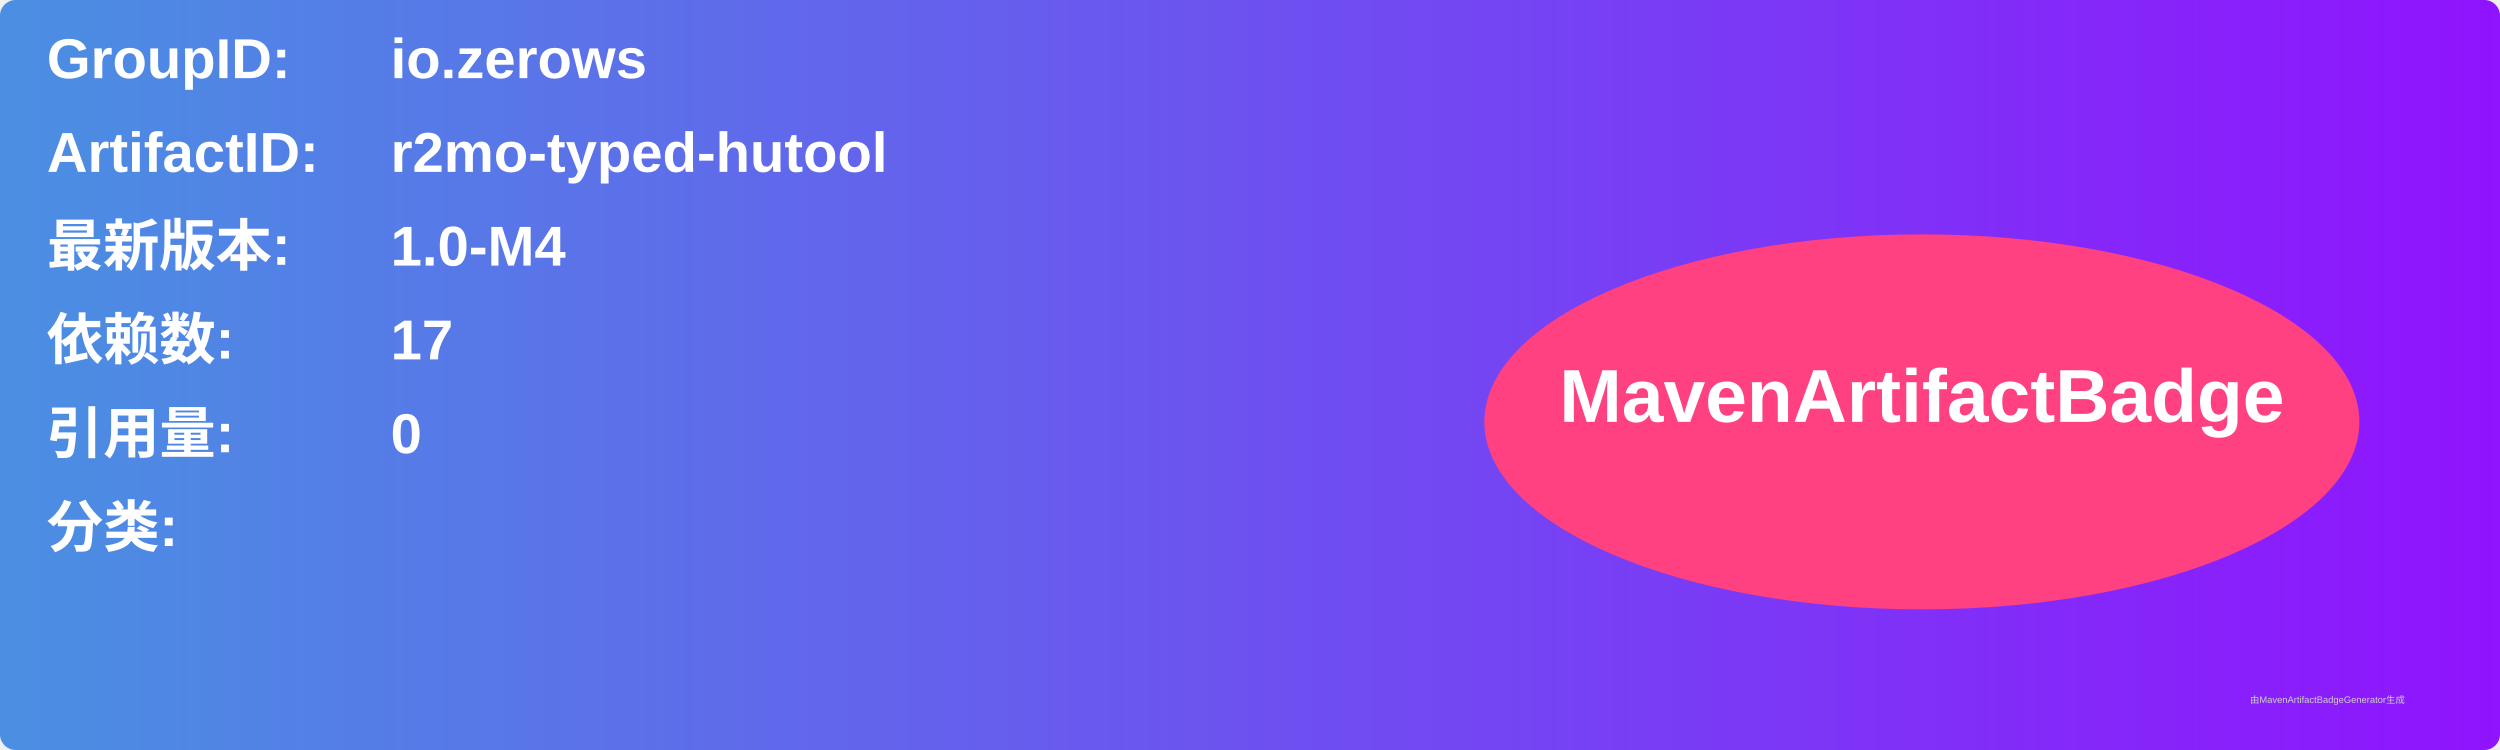
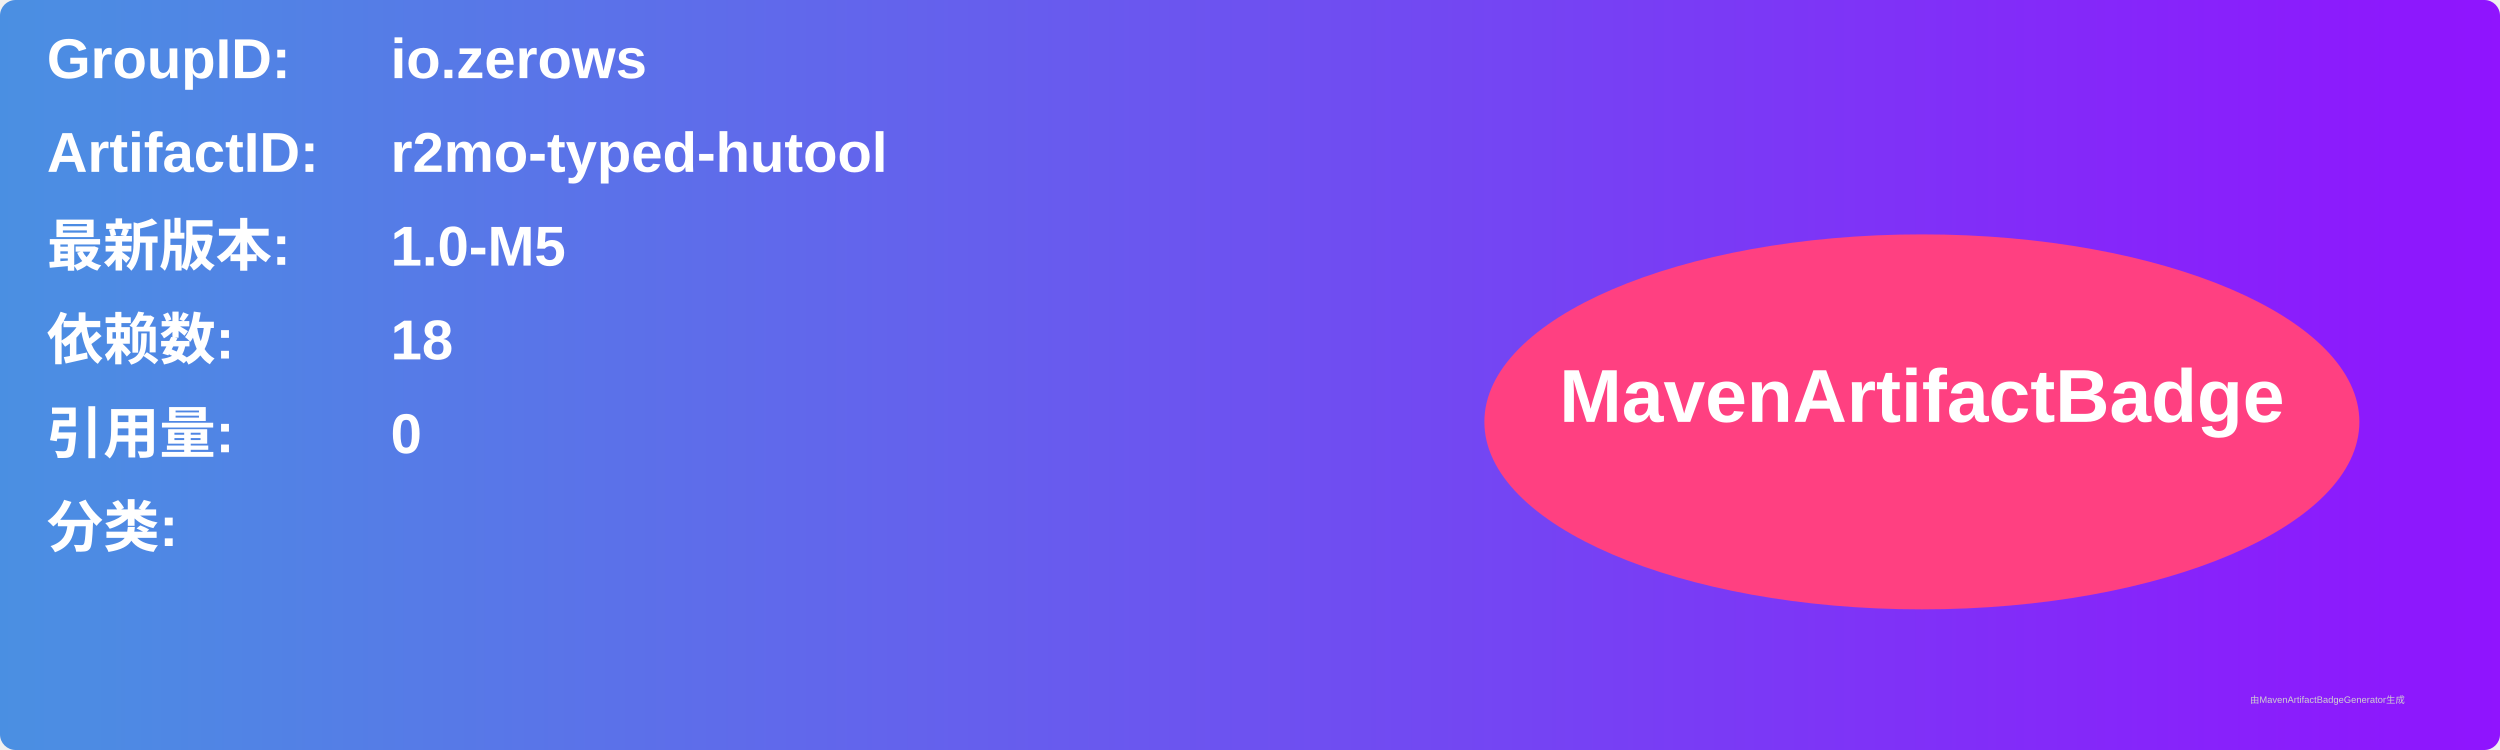
<svg xmlns="http://www.w3.org/2000/svg" width="800" height="240" viewBox="0 0 800 240">
  <linearGradient id="grad" x1="0%" y1="0%" x2="100%" y2="0%">
    <stop offset="0%" stop-color="#4a90e2" />
    <stop offset="100%" stop-color="#9013fe" />
  </linearGradient>
  <rect width="100%" height="100%" rx="5" ry="5" fill="url(#grad)" />
  <g transform="translate(15, 15)">
    <text x="0" y="10" font-family="Arial" font-size="18" fill="white" font-weight="bold" width="260">GroupID:</text>
    <text x="110" y="10" font-family="Arial" font-size="18" fill="white" font-weight="bold" width="460">io.zerows</text>
    <text x="0" y="40" font-family="Arial" font-size="18" fill="white" font-weight="bold" width="260">ArtifactID:</text>
    <text x="110" y="40" font-family="Arial" font-size="18" fill="white" font-weight="bold" width="460">r2mo-typed-hutool</text>
    <text x="0" y="70" font-family="Arial" font-size="18" fill="white" font-weight="bold">最新版本:</text>
    <text x="110" y="70" font-family="Arial" font-size="18" fill="white" font-weight="bold">
-       <tspan font-weight="bold">1.0-M4</tspan>
+       <tspan font-weight="bold">1.0-M5</tspan>
    </text>
    <text x="0" y="100" font-family="Arial" font-size="18" fill="white" font-weight="bold">依赖数: </text>
    <text x="110" y="100" font-family="Arial" font-size="18" fill="white">
-       <tspan font-weight="bold">17</tspan>
+       <tspan font-weight="bold">18</tspan>
    </text>
    <text x="0" y="130" font-family="Arial" font-size="18" fill="white" font-weight="bold">引用量: </text>
    <text x="110" y="130" font-family="Arial" font-size="18" fill="white">
      <tspan font-weight="bold">0</tspan>
    </text>
    <text x="0" y="160" font-family="Arial" font-size="18" fill="white" font-weight="bold">分类:</text>
    <text x="10" y="190" font-family="Arial" font-size="10" fill="white">
      <tspan font-weight="bold" />
    </text>
    <ellipse cx="600" cy="120" rx="140" ry="60" fill="#ff4081" />
    <text x="600" y="120" text-anchor="middle" font-family="Arial" font-size="24" fill="white" font-weight="bold">MavenArtifactBadge</text>
  </g>
  <text x="720" y="225" font-family="Arial" font-size="3" fill="#d0d0d0">由MavenArtifactBadgeGenerator生成</text>
</svg>
